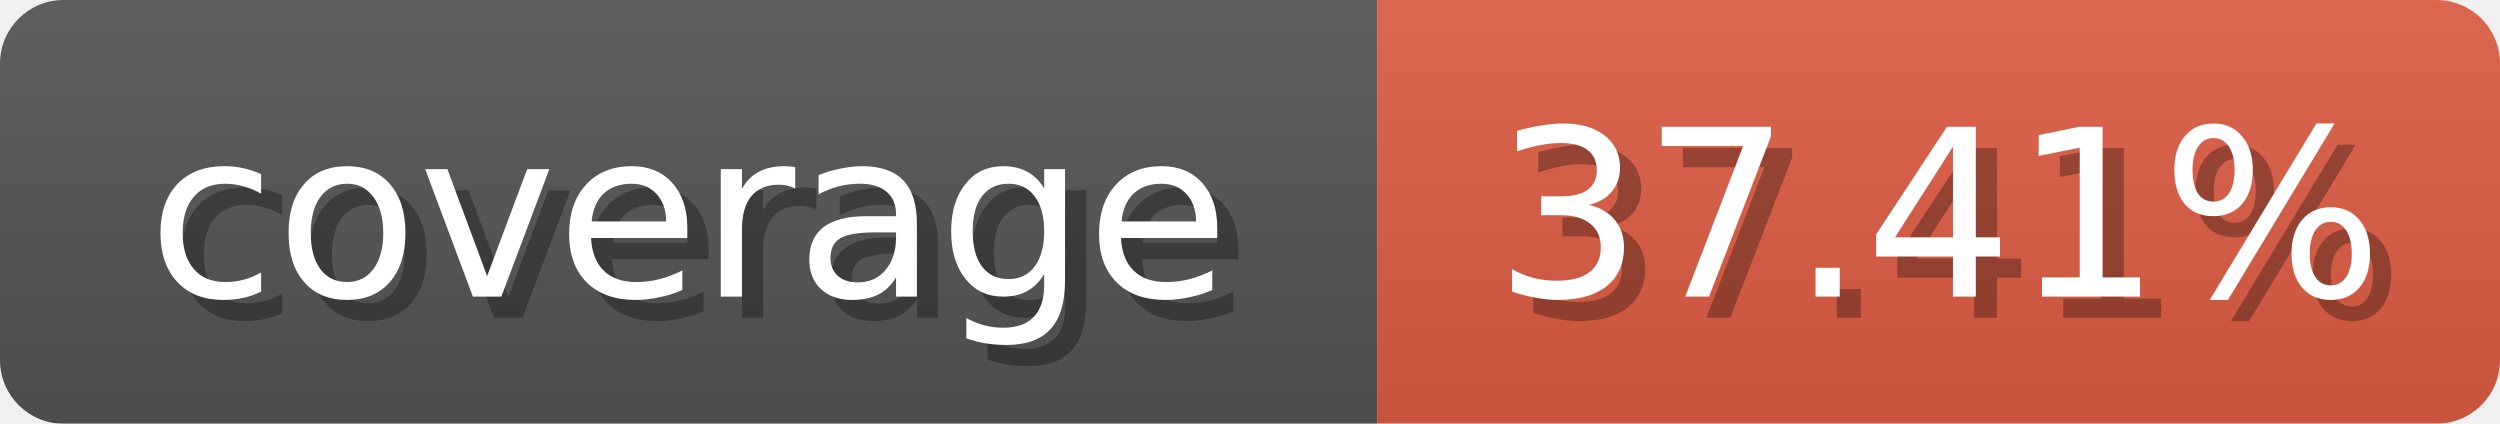
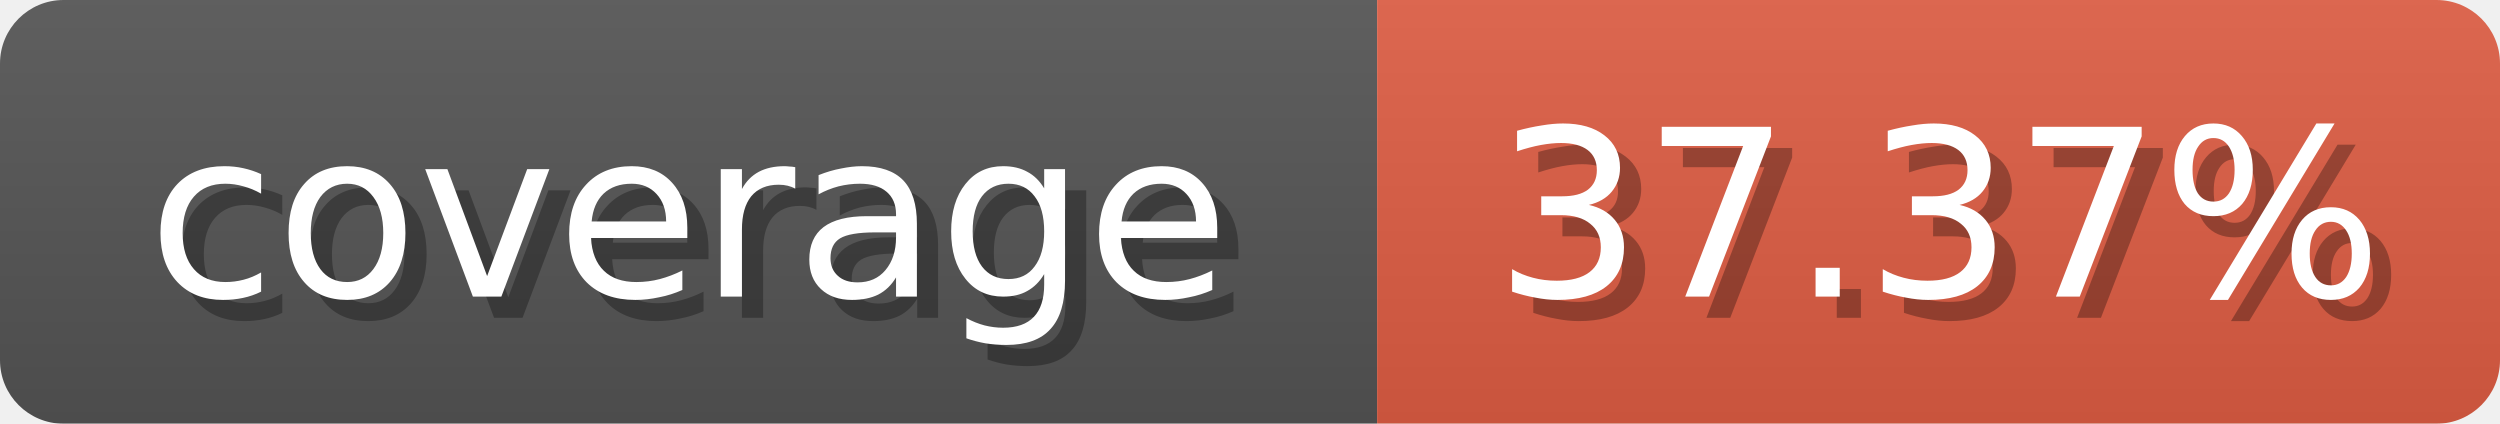
<svg xmlns="http://www.w3.org/2000/svg" width="118" height="20">
  <linearGradient id="b" x2="0" y2="100%">
    <stop offset="0" stop-color="#bbb" stop-opacity=".1" />
    <stop offset="1" stop-opacity=".1" />
  </linearGradient>
  <mask id="anybadge_1">
    <rect width="118" height="20" rx="3" fill="#fff" />
  </mask>
  <g mask="url(#anybadge_1)">
    <path fill="#555" d="M0 0h65v20H0z" />
    <path fill="#e05d44" d="M65 0h53v20H65z" />
    <path fill="url(#b)" d="M0 0h118v20H0z" />
  </g>
  <g fill="#fff" text-anchor="middle" font-family="DejaVu Sans,Verdana,Geneva,sans-serif" font-size="11">
    <text x="33.5" y="15" fill="#010101" fill-opacity=".3">coverage</text>
    <text x="32.5" y="14">coverage</text>
  </g>
  <g fill="#fff" text-anchor="middle" font-family="DejaVu Sans,Verdana,Geneva,sans-serif" font-size="11">
-     <text x="92.5" y="15" fill="#010101" fill-opacity=".3">37.41%</text>
-     <text x="91.5" y="14">37.41%</text>
+     <text x="92.5" y="15" fill="#010101" fill-opacity=".3">37.37%</text>
+     <text x="91.5" y="14">37.37%</text>
  </g>
</svg>
